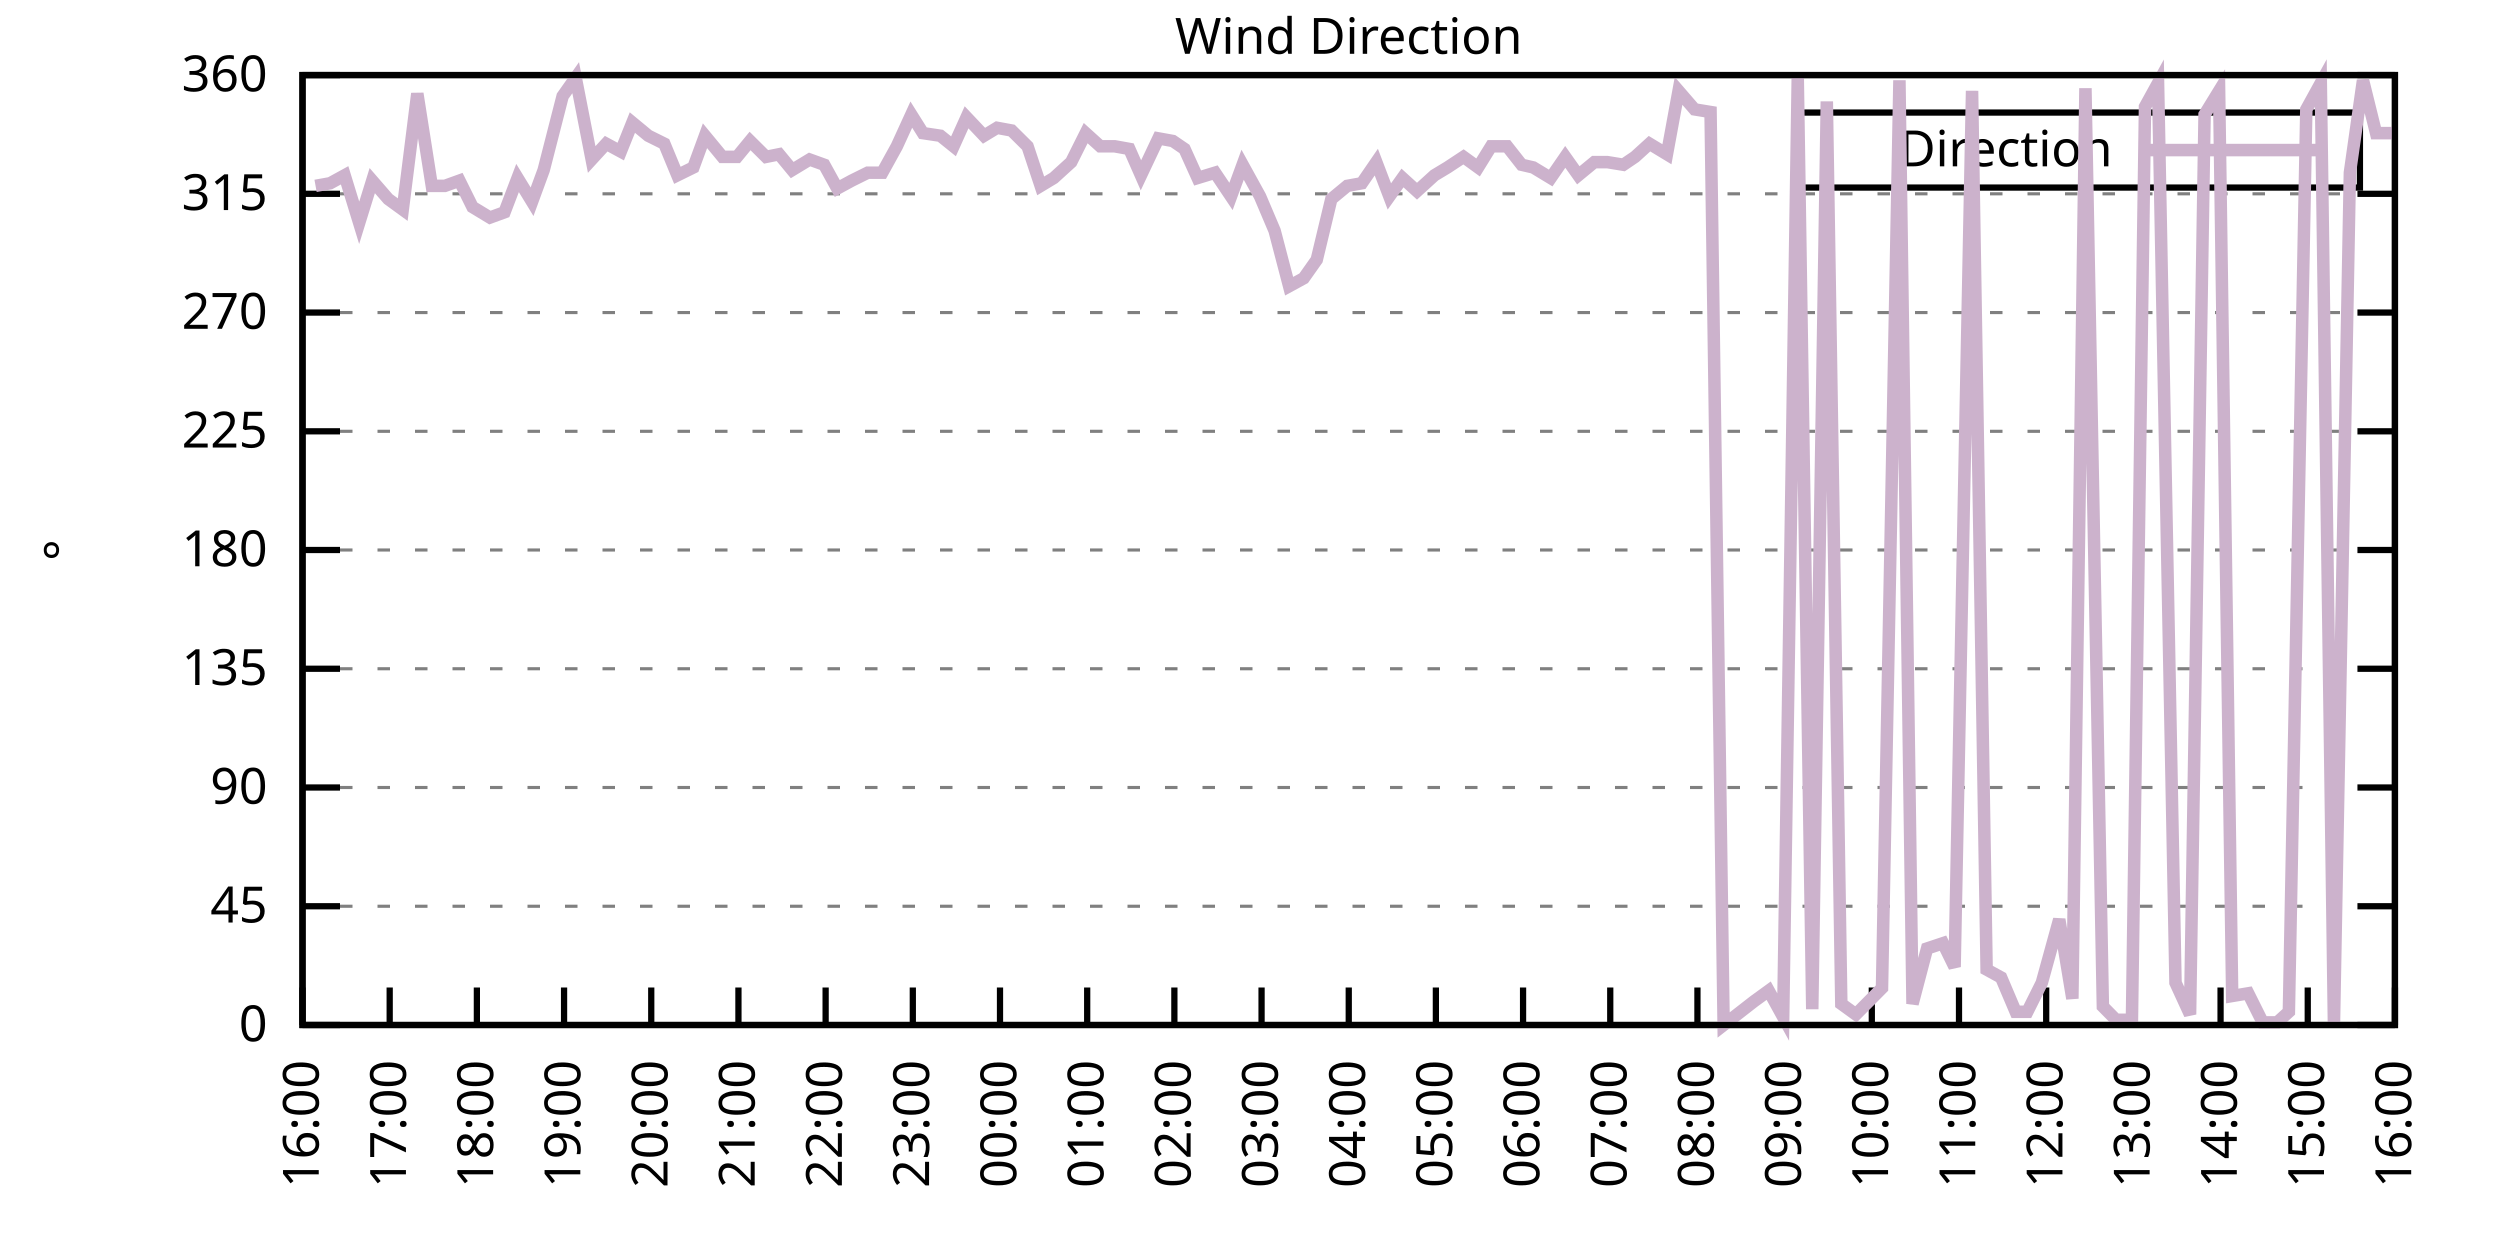
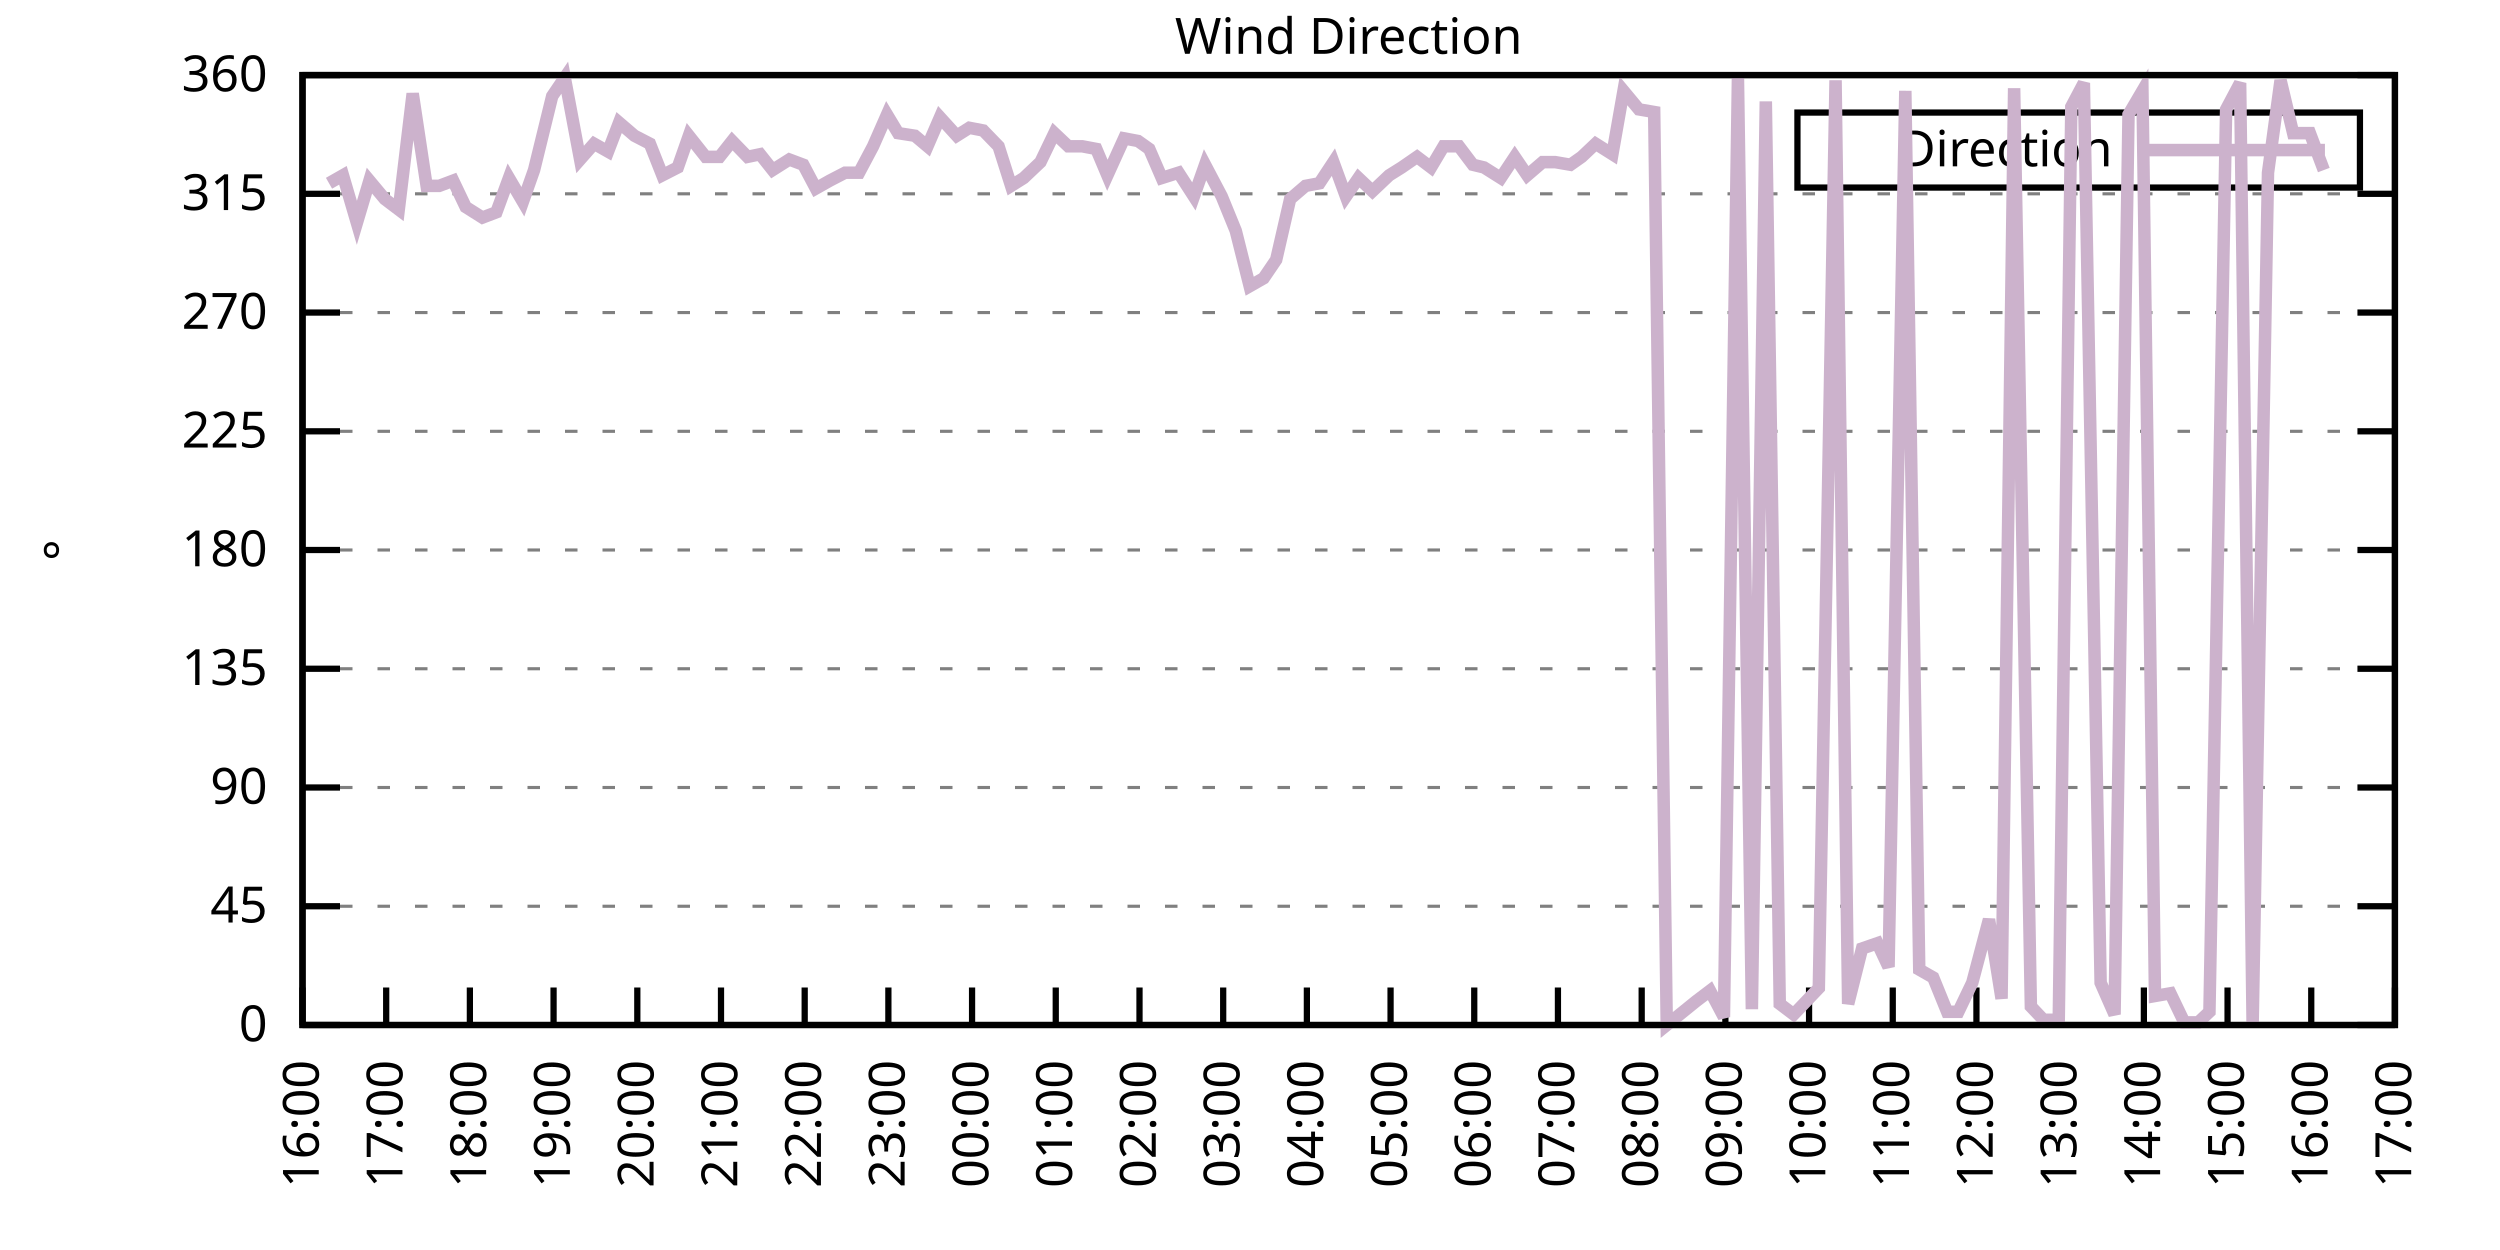
<svg xmlns="http://www.w3.org/2000/svg" xmlns:xlink="http://www.w3.org/1999/xlink" width="400" height="200" viewBox="0 0 400 200">
  <g id="gnuplot_canvas">
    <rect x="0" y="0" width="400" height="200" fill="none" />
    <defs>
      <circle id="gpDot" r="0.5" stroke-width="0.5" stroke="currentColor" />
      <path id="gpPt0" stroke-width="0.333" stroke="currentColor" d="M-1,0 h2 M0,-1 v2" />
      <path id="gpPt1" stroke-width="0.333" stroke="currentColor" d="M-1,-1 L1,1 M1,-1 L-1,1" />
      <path id="gpPt2" stroke-width="0.333" stroke="currentColor" d="M-1,0 L1,0 M0,-1 L0,1 M-1,-1 L1,1 M-1,1 L1,-1" />
      <rect id="gpPt3" stroke-width="0.333" stroke="currentColor" x="-1" y="-1" width="2" height="2" />
      <rect id="gpPt4" stroke-width="0.333" stroke="currentColor" fill="currentColor" x="-1" y="-1" width="2" height="2" />
      <circle id="gpPt5" stroke-width="0.333" stroke="currentColor" cx="0" cy="0" r="1" />
      <use xlink:href="#gpPt5" id="gpPt6" fill="currentColor" stroke="none" />
      <path id="gpPt7" stroke-width="0.333" stroke="currentColor" d="M0,-1.33 L-1.33,0.67 L1.33,0.67 z" />
      <use xlink:href="#gpPt7" id="gpPt8" fill="currentColor" stroke="none" />
      <use xlink:href="#gpPt7" id="gpPt9" stroke="currentColor" transform="rotate(180)" />
      <use xlink:href="#gpPt9" id="gpPt10" fill="currentColor" stroke="none" />
      <use xlink:href="#gpPt3" id="gpPt11" stroke="currentColor" transform="rotate(45)" />
      <use xlink:href="#gpPt11" id="gpPt12" fill="currentColor" stroke="none" />
      <path id="gpPt13" stroke-width="0.333" stroke="currentColor" d="M0,1.330 L1.265,0.411 L0.782,-1.067 L-0.782,-1.076 L-1.265,0.411 z" />
      <use xlink:href="#gpPt13" id="gpPt14" fill="currentColor" stroke="none" />
      <filter id="textbox" filterUnits="objectBoundingBox" x="0" y="0" height="1" width="1">
        <feFlood flood-color="white" flood-opacity="1" result="bgnd" />
        <feComposite in="SourceGraphic" in2="bgnd" operator="atop" />
      </filter>
      <filter id="greybox" filterUnits="objectBoundingBox" x="0" y="0" height="1" width="1">
        <feFlood flood-color="lightgrey" flood-opacity="1" result="grey" />
        <feComposite in="SourceGraphic" in2="grey" operator="atop" />
      </filter>
    </defs>
    <g fill="none" color="white" stroke="currentColor" stroke-width="1.00" stroke-linecap="butt" stroke-linejoin="miter">
</g>
    <g fill="none" color="black" stroke="currentColor" stroke-width="1.00" stroke-linecap="butt" stroke-linejoin="miter">
      <g stroke="none" shape-rendering="crispEdges">
        <polygon fill="rgb(255, 255, 255)" points="48.40,164.00 383.18,164.00 383.18,12.02 48.40,12.02 " />
      </g>
    </g>
    <g fill="none" color="black" stroke="currentColor" stroke-width="1.00" stroke-linecap="butt" stroke-linejoin="miter">
</g>
    <g fill="none" color="black" stroke="black" stroke-width="0.50" stroke-linecap="butt" stroke-linejoin="miter">
</g>
    <g fill="none" color="gray" stroke="currentColor" stroke-width="0.50" stroke-linecap="butt" stroke-linejoin="miter">
      <path stroke="gray" stroke-dasharray="2,4" class="gridline" d="M48.40,164.00 L383.19,164.00  " />
    </g>
    <g fill="none" color="gray" stroke="gray" stroke-width="1.00" stroke-linecap="butt" stroke-linejoin="miter">
</g>
    <g fill="none" color="black" stroke="currentColor" stroke-width="1.00" stroke-linecap="butt" stroke-linejoin="miter">
      <path stroke="black" d="M48.40,164.00 L54.40,164.00 M383.19,164.00 L377.19,164.00  " />
      <g transform="translate(42.80,166.60)" stroke="none" fill="black" font-family="Sans" font-size="8.00" text-anchor="end">
        <text>
          <tspan font-family="Sans"> 0</tspan>
        </text>
      </g>
    </g>
    <g fill="none" color="black" stroke="currentColor" stroke-width="1.00" stroke-linecap="butt" stroke-linejoin="miter">
</g>
    <g fill="none" color="black" stroke="black" stroke-width="0.50" stroke-linecap="butt" stroke-linejoin="miter">
</g>
    <g fill="none" color="gray" stroke="currentColor" stroke-width="0.50" stroke-linecap="butt" stroke-linejoin="miter">
      <path stroke="gray" stroke-dasharray="2,4" class="gridline" d="M48.40,145.00 L383.19,145.00  " />
    </g>
    <g fill="none" color="gray" stroke="gray" stroke-width="1.00" stroke-linecap="butt" stroke-linejoin="miter">
</g>
    <g fill="none" color="black" stroke="currentColor" stroke-width="1.00" stroke-linecap="butt" stroke-linejoin="miter">
      <path stroke="black" d="M48.40,145.00 L54.40,145.00 M383.19,145.00 L377.19,145.00  " />
      <g transform="translate(42.80,147.60)" stroke="none" fill="black" font-family="Sans" font-size="8.00" text-anchor="end">
        <text>
          <tspan font-family="Sans"> 45</tspan>
        </text>
      </g>
    </g>
    <g fill="none" color="black" stroke="currentColor" stroke-width="1.00" stroke-linecap="butt" stroke-linejoin="miter">
</g>
    <g fill="none" color="black" stroke="black" stroke-width="0.50" stroke-linecap="butt" stroke-linejoin="miter">
</g>
    <g fill="none" color="gray" stroke="currentColor" stroke-width="0.50" stroke-linecap="butt" stroke-linejoin="miter">
      <path stroke="gray" stroke-dasharray="2,4" class="gridline" d="M48.40,126.00 L383.19,126.00  " />
    </g>
    <g fill="none" color="gray" stroke="gray" stroke-width="1.00" stroke-linecap="butt" stroke-linejoin="miter">
</g>
    <g fill="none" color="black" stroke="currentColor" stroke-width="1.00" stroke-linecap="butt" stroke-linejoin="miter">
      <path stroke="black" d="M48.40,126.00 L54.40,126.00 M383.19,126.00 L377.19,126.00  " />
      <g transform="translate(42.80,128.60)" stroke="none" fill="black" font-family="Sans" font-size="8.00" text-anchor="end">
        <text>
          <tspan font-family="Sans"> 90</tspan>
        </text>
      </g>
    </g>
    <g fill="none" color="black" stroke="currentColor" stroke-width="1.00" stroke-linecap="butt" stroke-linejoin="miter">
</g>
    <g fill="none" color="black" stroke="black" stroke-width="0.50" stroke-linecap="butt" stroke-linejoin="miter">
</g>
    <g fill="none" color="gray" stroke="currentColor" stroke-width="0.50" stroke-linecap="butt" stroke-linejoin="miter">
      <path stroke="gray" stroke-dasharray="2,4" class="gridline" d="M48.40,107.00 L383.19,107.00  " />
    </g>
    <g fill="none" color="gray" stroke="gray" stroke-width="1.00" stroke-linecap="butt" stroke-linejoin="miter">
</g>
    <g fill="none" color="black" stroke="currentColor" stroke-width="1.00" stroke-linecap="butt" stroke-linejoin="miter">
      <path stroke="black" d="M48.40,107.00 L54.40,107.00 M383.19,107.00 L377.19,107.00  " />
      <g transform="translate(42.80,109.60)" stroke="none" fill="black" font-family="Sans" font-size="8.00" text-anchor="end">
        <text>
          <tspan font-family="Sans"> 135</tspan>
        </text>
      </g>
    </g>
    <g fill="none" color="black" stroke="currentColor" stroke-width="1.00" stroke-linecap="butt" stroke-linejoin="miter">
</g>
    <g fill="none" color="black" stroke="black" stroke-width="0.50" stroke-linecap="butt" stroke-linejoin="miter">
</g>
    <g fill="none" color="gray" stroke="currentColor" stroke-width="0.50" stroke-linecap="butt" stroke-linejoin="miter">
      <path stroke="gray" stroke-dasharray="2,4" class="gridline" d="M48.40,88.00 L383.19,88.00  " />
    </g>
    <g fill="none" color="gray" stroke="gray" stroke-width="1.00" stroke-linecap="butt" stroke-linejoin="miter">
</g>
    <g fill="none" color="black" stroke="currentColor" stroke-width="1.00" stroke-linecap="butt" stroke-linejoin="miter">
      <path stroke="black" d="M48.40,88.00 L54.40,88.00 M383.19,88.00 L377.19,88.00  " />
      <g transform="translate(42.80,90.60)" stroke="none" fill="black" font-family="Sans" font-size="8.00" text-anchor="end">
        <text>
          <tspan font-family="Sans"> 180</tspan>
        </text>
      </g>
    </g>
    <g fill="none" color="black" stroke="currentColor" stroke-width="1.00" stroke-linecap="butt" stroke-linejoin="miter">
</g>
    <g fill="none" color="black" stroke="black" stroke-width="0.50" stroke-linecap="butt" stroke-linejoin="miter">
</g>
    <g fill="none" color="gray" stroke="currentColor" stroke-width="0.50" stroke-linecap="butt" stroke-linejoin="miter">
      <path stroke="gray" stroke-dasharray="2,4" class="gridline" d="M48.40,69.01 L383.19,69.01  " />
    </g>
    <g fill="none" color="gray" stroke="gray" stroke-width="1.00" stroke-linecap="butt" stroke-linejoin="miter">
</g>
    <g fill="none" color="black" stroke="currentColor" stroke-width="1.00" stroke-linecap="butt" stroke-linejoin="miter">
      <path stroke="black" d="M48.40,69.01 L54.40,69.01 M383.19,69.01 L377.19,69.01  " />
      <g transform="translate(42.80,71.61)" stroke="none" fill="black" font-family="Sans" font-size="8.00" text-anchor="end">
        <text>
          <tspan font-family="Sans"> 225</tspan>
        </text>
      </g>
    </g>
    <g fill="none" color="black" stroke="currentColor" stroke-width="1.00" stroke-linecap="butt" stroke-linejoin="miter">
</g>
    <g fill="none" color="black" stroke="black" stroke-width="0.50" stroke-linecap="butt" stroke-linejoin="miter">
</g>
    <g fill="none" color="gray" stroke="currentColor" stroke-width="0.50" stroke-linecap="butt" stroke-linejoin="miter">
      <path stroke="gray" stroke-dasharray="2,4" class="gridline" d="M48.40,50.01 L383.19,50.01  " />
    </g>
    <g fill="none" color="gray" stroke="gray" stroke-width="1.00" stroke-linecap="butt" stroke-linejoin="miter">
</g>
    <g fill="none" color="black" stroke="currentColor" stroke-width="1.00" stroke-linecap="butt" stroke-linejoin="miter">
      <path stroke="black" d="M48.40,50.01 L54.40,50.01 M383.19,50.01 L377.19,50.01  " />
      <g transform="translate(42.80,52.61)" stroke="none" fill="black" font-family="Sans" font-size="8.00" text-anchor="end">
        <text>
          <tspan font-family="Sans"> 270</tspan>
        </text>
      </g>
    </g>
    <g fill="none" color="black" stroke="currentColor" stroke-width="1.00" stroke-linecap="butt" stroke-linejoin="miter">
</g>
    <g fill="none" color="black" stroke="black" stroke-width="0.50" stroke-linecap="butt" stroke-linejoin="miter">
</g>
    <g fill="none" color="gray" stroke="currentColor" stroke-width="0.50" stroke-linecap="butt" stroke-linejoin="miter">
      <path stroke="gray" stroke-dasharray="2,4" class="gridline" d="M48.40,31.01 L383.19,31.01  " />
    </g>
    <g fill="none" color="gray" stroke="gray" stroke-width="1.00" stroke-linecap="butt" stroke-linejoin="miter">
</g>
    <g fill="none" color="black" stroke="currentColor" stroke-width="1.00" stroke-linecap="butt" stroke-linejoin="miter">
      <path stroke="black" d="M48.40,31.01 L54.40,31.01 M383.19,31.01 L377.19,31.01  " />
      <g transform="translate(42.80,33.61)" stroke="none" fill="black" font-family="Sans" font-size="8.00" text-anchor="end">
        <text>
          <tspan font-family="Sans"> 315</tspan>
        </text>
      </g>
    </g>
    <g fill="none" color="black" stroke="currentColor" stroke-width="1.00" stroke-linecap="butt" stroke-linejoin="miter">
</g>
    <g fill="none" color="black" stroke="black" stroke-width="0.50" stroke-linecap="butt" stroke-linejoin="miter">
</g>
    <g fill="none" color="gray" stroke="currentColor" stroke-width="0.50" stroke-linecap="butt" stroke-linejoin="miter">
      <path stroke="gray" stroke-dasharray="2,4" class="gridline" d="M48.40,12.01 L383.19,12.01  " />
    </g>
    <g fill="none" color="gray" stroke="gray" stroke-width="1.00" stroke-linecap="butt" stroke-linejoin="miter">
</g>
    <g fill="none" color="black" stroke="currentColor" stroke-width="1.00" stroke-linecap="butt" stroke-linejoin="miter">
      <path stroke="black" d="M48.40,12.01 L54.40,12.01 M383.19,12.01 L377.19,12.01  " />
      <g transform="translate(42.80,14.61)" stroke="none" fill="black" font-family="Sans" font-size="8.00" text-anchor="end">
        <text>
          <tspan font-family="Sans"> 360</tspan>
        </text>
      </g>
    </g>
    <g fill="none" color="black" stroke="currentColor" stroke-width="1.00" stroke-linecap="butt" stroke-linejoin="miter">
      <path stroke="black" d="M48.40,164.00 L48.40,158.00  " />
      <g transform="translate(51.00,169.60) rotate(270.00)" stroke="none" fill="black" font-family="Sans" font-size="8.00" text-anchor="end">
        <text>
          <tspan font-family="Sans">16:00</tspan>
        </text>
      </g>
    </g>
    <g fill="none" color="black" stroke="currentColor" stroke-width="1.00" stroke-linecap="butt" stroke-linejoin="miter">
-       <path stroke="black" d="M62.35,164.00 L62.35,158.00  " />
-       <g transform="translate(64.95,169.60) rotate(270.00)" stroke="none" fill="black" font-family="Sans" font-size="8.00" text-anchor="end">
+       <path stroke="black" d="M61.79,164.00 L61.79,158.00  " />
+       <g transform="translate(64.39,169.60) rotate(270.00)" stroke="none" fill="black" font-family="Sans" font-size="8.00" text-anchor="end">
        <text>
          <tspan font-family="Sans">17:00</tspan>
        </text>
      </g>
    </g>
    <g fill="none" color="black" stroke="currentColor" stroke-width="1.00" stroke-linecap="butt" stroke-linejoin="miter">
-       <path stroke="black" d="M76.30,164.00 L76.30,158.00  " />
-       <g transform="translate(78.90,169.60) rotate(270.00)" stroke="none" fill="black" font-family="Sans" font-size="8.00" text-anchor="end">
+       <path stroke="black" d="M75.18,164.00 L75.18,158.00  " />
+       <g transform="translate(77.78,169.60) rotate(270.00)" stroke="none" fill="black" font-family="Sans" font-size="8.00" text-anchor="end">
        <text>
          <tspan font-family="Sans">18:00</tspan>
        </text>
      </g>
    </g>
    <g fill="none" color="black" stroke="currentColor" stroke-width="1.00" stroke-linecap="butt" stroke-linejoin="miter">
-       <path stroke="black" d="M90.25,164.00 L90.25,158.00  " />
-       <g transform="translate(92.85,169.60) rotate(270.00)" stroke="none" fill="black" font-family="Sans" font-size="8.00" text-anchor="end">
+       <path stroke="black" d="M88.57,164.00 L88.57,158.00  " />
+       <g transform="translate(91.17,169.60) rotate(270.00)" stroke="none" fill="black" font-family="Sans" font-size="8.00" text-anchor="end">
        <text>
          <tspan font-family="Sans">19:00</tspan>
        </text>
      </g>
    </g>
    <g fill="none" color="black" stroke="currentColor" stroke-width="1.00" stroke-linecap="butt" stroke-linejoin="miter">
-       <path stroke="black" d="M104.20,164.00 L104.20,158.00  " />
-       <g transform="translate(106.80,169.60) rotate(270.00)" stroke="none" fill="black" font-family="Sans" font-size="8.00" text-anchor="end">
+       <path stroke="black" d="M101.97,164.00 L101.97,158.00  " />
+       <g transform="translate(104.57,169.60) rotate(270.00)" stroke="none" fill="black" font-family="Sans" font-size="8.00" text-anchor="end">
        <text>
          <tspan font-family="Sans">20:00</tspan>
        </text>
      </g>
    </g>
    <g fill="none" color="black" stroke="currentColor" stroke-width="1.00" stroke-linecap="butt" stroke-linejoin="miter">
-       <path stroke="black" d="M118.15,164.00 L118.15,158.00  " />
-       <g transform="translate(120.75,169.60) rotate(270.00)" stroke="none" fill="black" font-family="Sans" font-size="8.00" text-anchor="end">
+       <path stroke="black" d="M115.36,164.00 L115.36,158.00  " />
+       <g transform="translate(117.96,169.60) rotate(270.00)" stroke="none" fill="black" font-family="Sans" font-size="8.00" text-anchor="end">
        <text>
          <tspan font-family="Sans">21:00</tspan>
        </text>
      </g>
    </g>
    <g fill="none" color="black" stroke="currentColor" stroke-width="1.00" stroke-linecap="butt" stroke-linejoin="miter">
-       <path stroke="black" d="M132.10,164.00 L132.10,158.00  " />
-       <g transform="translate(134.70,169.60) rotate(270.00)" stroke="none" fill="black" font-family="Sans" font-size="8.00" text-anchor="end">
+       <path stroke="black" d="M128.75,164.00 L128.75,158.00  " />
+       <g transform="translate(131.35,169.60) rotate(270.00)" stroke="none" fill="black" font-family="Sans" font-size="8.00" text-anchor="end">
        <text>
          <tspan font-family="Sans">22:00</tspan>
        </text>
      </g>
    </g>
    <g fill="none" color="black" stroke="currentColor" stroke-width="1.00" stroke-linecap="butt" stroke-linejoin="miter">
-       <path stroke="black" d="M146.05,164.00 L146.05,158.00  " />
-       <g transform="translate(148.65,169.60) rotate(270.00)" stroke="none" fill="black" font-family="Sans" font-size="8.00" text-anchor="end">
+       <path stroke="black" d="M142.14,164.00 L142.14,158.00  " />
+       <g transform="translate(144.74,169.60) rotate(270.00)" stroke="none" fill="black" font-family="Sans" font-size="8.00" text-anchor="end">
        <text>
          <tspan font-family="Sans">23:00</tspan>
        </text>
      </g>
    </g>
    <g fill="none" color="black" stroke="currentColor" stroke-width="1.00" stroke-linecap="butt" stroke-linejoin="miter">
-       <path stroke="black" d="M160.00,164.00 L160.00,158.00  " />
-       <g transform="translate(162.60,169.60) rotate(270.00)" stroke="none" fill="black" font-family="Sans" font-size="8.00" text-anchor="end">
+       <path stroke="black" d="M155.53,164.00 L155.53,158.00  " />
+       <g transform="translate(158.13,169.60) rotate(270.00)" stroke="none" fill="black" font-family="Sans" font-size="8.00" text-anchor="end">
        <text>
          <tspan font-family="Sans">00:00</tspan>
        </text>
      </g>
    </g>
    <g fill="none" color="black" stroke="currentColor" stroke-width="1.00" stroke-linecap="butt" stroke-linejoin="miter">
-       <path stroke="black" d="M173.95,164.00 L173.95,158.00  " />
-       <g transform="translate(176.55,169.60) rotate(270.00)" stroke="none" fill="black" font-family="Sans" font-size="8.00" text-anchor="end">
+       <path stroke="black" d="M168.92,164.00 L168.92,158.00  " />
+       <g transform="translate(171.52,169.60) rotate(270.00)" stroke="none" fill="black" font-family="Sans" font-size="8.00" text-anchor="end">
        <text>
          <tspan font-family="Sans">01:00</tspan>
        </text>
      </g>
    </g>
    <g fill="none" color="black" stroke="currentColor" stroke-width="1.00" stroke-linecap="butt" stroke-linejoin="miter">
-       <path stroke="black" d="M187.90,164.00 L187.90,158.00  " />
-       <g transform="translate(190.50,169.60) rotate(270.00)" stroke="none" fill="black" font-family="Sans" font-size="8.00" text-anchor="end">
+       <path stroke="black" d="M182.32,164.00 L182.32,158.00  " />
+       <g transform="translate(184.92,169.60) rotate(270.00)" stroke="none" fill="black" font-family="Sans" font-size="8.00" text-anchor="end">
        <text>
          <tspan font-family="Sans">02:00</tspan>
        </text>
      </g>
    </g>
    <g fill="none" color="black" stroke="currentColor" stroke-width="1.00" stroke-linecap="butt" stroke-linejoin="miter">
-       <path stroke="black" d="M201.85,164.00 L201.85,158.00  " />
-       <g transform="translate(204.45,169.60) rotate(270.00)" stroke="none" fill="black" font-family="Sans" font-size="8.00" text-anchor="end">
+       <path stroke="black" d="M195.71,164.00 L195.71,158.00  " />
+       <g transform="translate(198.31,169.60) rotate(270.00)" stroke="none" fill="black" font-family="Sans" font-size="8.00" text-anchor="end">
        <text>
          <tspan font-family="Sans">03:00</tspan>
        </text>
      </g>
    </g>
    <g fill="none" color="black" stroke="currentColor" stroke-width="1.00" stroke-linecap="butt" stroke-linejoin="miter">
-       <path stroke="black" d="M215.80,164.00 L215.80,158.00  " />
-       <g transform="translate(218.40,169.60) rotate(270.00)" stroke="none" fill="black" font-family="Sans" font-size="8.00" text-anchor="end">
+       <path stroke="black" d="M209.10,164.00 L209.10,158.00  " />
+       <g transform="translate(211.70,169.60) rotate(270.00)" stroke="none" fill="black" font-family="Sans" font-size="8.00" text-anchor="end">
        <text>
          <tspan font-family="Sans">04:00</tspan>
        </text>
      </g>
    </g>
    <g fill="none" color="black" stroke="currentColor" stroke-width="1.00" stroke-linecap="butt" stroke-linejoin="miter">
-       <path stroke="black" d="M229.74,164.00 L229.74,158.00  " />
-       <g transform="translate(232.34,169.60) rotate(270.00)" stroke="none" fill="black" font-family="Sans" font-size="8.00" text-anchor="end">
+       <path stroke="black" d="M222.49,164.00 L222.49,158.00  " />
+       <g transform="translate(225.09,169.60) rotate(270.00)" stroke="none" fill="black" font-family="Sans" font-size="8.00" text-anchor="end">
        <text>
          <tspan font-family="Sans">05:00</tspan>
        </text>
      </g>
    </g>
    <g fill="none" color="black" stroke="currentColor" stroke-width="1.00" stroke-linecap="butt" stroke-linejoin="miter">
-       <path stroke="black" d="M243.69,164.00 L243.69,158.00  " />
-       <g transform="translate(246.29,169.60) rotate(270.00)" stroke="none" fill="black" font-family="Sans" font-size="8.00" text-anchor="end">
+       <path stroke="black" d="M235.88,164.00 L235.88,158.00  " />
+       <g transform="translate(238.48,169.60) rotate(270.00)" stroke="none" fill="black" font-family="Sans" font-size="8.00" text-anchor="end">
        <text>
          <tspan font-family="Sans">06:00</tspan>
        </text>
      </g>
    </g>
    <g fill="none" color="black" stroke="currentColor" stroke-width="1.00" stroke-linecap="butt" stroke-linejoin="miter">
-       <path stroke="black" d="M257.64,164.00 L257.64,158.00  " />
-       <g transform="translate(260.24,169.60) rotate(270.00)" stroke="none" fill="black" font-family="Sans" font-size="8.00" text-anchor="end">
+       <path stroke="black" d="M249.27,164.00 L249.27,158.00  " />
+       <g transform="translate(251.87,169.60) rotate(270.00)" stroke="none" fill="black" font-family="Sans" font-size="8.00" text-anchor="end">
        <text>
          <tspan font-family="Sans">07:00</tspan>
        </text>
      </g>
    </g>
    <g fill="none" color="black" stroke="currentColor" stroke-width="1.00" stroke-linecap="butt" stroke-linejoin="miter">
-       <path stroke="black" d="M271.59,164.00 L271.59,158.00  " />
-       <g transform="translate(274.19,169.60) rotate(270.00)" stroke="none" fill="black" font-family="Sans" font-size="8.00" text-anchor="end">
+       <path stroke="black" d="M262.67,164.00 L262.67,158.00  " />
+       <g transform="translate(265.27,169.60) rotate(270.00)" stroke="none" fill="black" font-family="Sans" font-size="8.00" text-anchor="end">
        <text>
          <tspan font-family="Sans">08:00</tspan>
        </text>
      </g>
    </g>
    <g fill="none" color="black" stroke="currentColor" stroke-width="1.00" stroke-linecap="butt" stroke-linejoin="miter">
-       <path stroke="black" d="M285.54,164.00 L285.54,158.00  " />
-       <g transform="translate(288.14,169.60) rotate(270.00)" stroke="none" fill="black" font-family="Sans" font-size="8.00" text-anchor="end">
+       <path stroke="black" d="M276.06,164.00 L276.06,158.00  " />
+       <g transform="translate(278.66,169.60) rotate(270.00)" stroke="none" fill="black" font-family="Sans" font-size="8.00" text-anchor="end">
        <text>
          <tspan font-family="Sans">09:00</tspan>
        </text>
      </g>
    </g>
    <g fill="none" color="black" stroke="currentColor" stroke-width="1.00" stroke-linecap="butt" stroke-linejoin="miter">
-       <path stroke="black" d="M299.49,164.00 L299.49,158.00  " />
-       <g transform="translate(302.09,169.60) rotate(270.00)" stroke="none" fill="black" font-family="Sans" font-size="8.00" text-anchor="end">
+       <path stroke="black" d="M289.45,164.00 L289.45,158.00  " />
+       <g transform="translate(292.05,169.60) rotate(270.00)" stroke="none" fill="black" font-family="Sans" font-size="8.00" text-anchor="end">
        <text>
          <tspan font-family="Sans">10:00</tspan>
        </text>
      </g>
    </g>
    <g fill="none" color="black" stroke="currentColor" stroke-width="1.00" stroke-linecap="butt" stroke-linejoin="miter">
-       <path stroke="black" d="M313.44,164.00 L313.44,158.00  " />
-       <g transform="translate(316.04,169.60) rotate(270.00)" stroke="none" fill="black" font-family="Sans" font-size="8.00" text-anchor="end">
+       <path stroke="black" d="M302.84,164.00 L302.84,158.00  " />
+       <g transform="translate(305.44,169.60) rotate(270.00)" stroke="none" fill="black" font-family="Sans" font-size="8.00" text-anchor="end">
        <text>
          <tspan font-family="Sans">11:00</tspan>
        </text>
      </g>
    </g>
    <g fill="none" color="black" stroke="currentColor" stroke-width="1.00" stroke-linecap="butt" stroke-linejoin="miter">
-       <path stroke="black" d="M327.39,164.00 L327.39,158.00  " />
-       <g transform="translate(329.99,169.60) rotate(270.00)" stroke="none" fill="black" font-family="Sans" font-size="8.00" text-anchor="end">
+       <path stroke="black" d="M316.23,164.00 L316.23,158.00  " />
+       <g transform="translate(318.83,169.60) rotate(270.00)" stroke="none" fill="black" font-family="Sans" font-size="8.00" text-anchor="end">
        <text>
          <tspan font-family="Sans">12:00</tspan>
        </text>
      </g>
    </g>
    <g fill="none" color="black" stroke="currentColor" stroke-width="1.00" stroke-linecap="butt" stroke-linejoin="miter">
-       <path stroke="black" d="M341.34,164.00 L341.34,158.00  " />
-       <g transform="translate(343.94,169.60) rotate(270.00)" stroke="none" fill="black" font-family="Sans" font-size="8.00" text-anchor="end">
+       <path stroke="black" d="M329.62,164.00 L329.62,158.00  " />
+       <g transform="translate(332.22,169.60) rotate(270.00)" stroke="none" fill="black" font-family="Sans" font-size="8.00" text-anchor="end">
        <text>
          <tspan font-family="Sans">13:00</tspan>
        </text>
      </g>
    </g>
    <g fill="none" color="black" stroke="currentColor" stroke-width="1.00" stroke-linecap="butt" stroke-linejoin="miter">
-       <path stroke="black" d="M355.29,164.00 L355.29,158.00  " />
-       <g transform="translate(357.89,169.60) rotate(270.00)" stroke="none" fill="black" font-family="Sans" font-size="8.00" text-anchor="end">
+       <path stroke="black" d="M343.02,164.00 L343.02,158.00  " />
+       <g transform="translate(345.62,169.60) rotate(270.00)" stroke="none" fill="black" font-family="Sans" font-size="8.00" text-anchor="end">
        <text>
          <tspan font-family="Sans">14:00</tspan>
        </text>
      </g>
    </g>
    <g fill="none" color="black" stroke="currentColor" stroke-width="1.00" stroke-linecap="butt" stroke-linejoin="miter">
-       <path stroke="black" d="M369.24,164.00 L369.24,158.00  " />
-       <g transform="translate(371.84,169.60) rotate(270.00)" stroke="none" fill="black" font-family="Sans" font-size="8.00" text-anchor="end">
+       <path stroke="black" d="M356.41,164.00 L356.41,158.00  " />
+       <g transform="translate(359.01,169.60) rotate(270.00)" stroke="none" fill="black" font-family="Sans" font-size="8.00" text-anchor="end">
        <text>
          <tspan font-family="Sans">15:00</tspan>
+         </text>
+       </g>
+     </g>
+     <g fill="none" color="black" stroke="currentColor" stroke-width="1.00" stroke-linecap="butt" stroke-linejoin="miter">
+       <path stroke="black" d="M369.80,164.00 L369.80,158.00  " />
+       <g transform="translate(372.40,169.60) rotate(270.00)" stroke="none" fill="black" font-family="Sans" font-size="8.00" text-anchor="end">
+         <text>
+           <tspan font-family="Sans">16:00</tspan>
        </text>
      </g>
    </g>
    <g fill="none" color="black" stroke="currentColor" stroke-width="1.00" stroke-linecap="butt" stroke-linejoin="miter">
      <path stroke="black" d="M383.19,164.00 L383.19,158.00  " />
      <g transform="translate(385.79,169.60) rotate(270.00)" stroke="none" fill="black" font-family="Sans" font-size="8.00" text-anchor="end">
        <text>
-           <tspan font-family="Sans">16:00</tspan>
+           <tspan font-family="Sans">17:00</tspan>
        </text>
      </g>
    </g>
    <g fill="none" color="black" stroke="currentColor" stroke-width="1.00" stroke-linecap="butt" stroke-linejoin="miter">
</g>
    <g fill="none" color="black" stroke="currentColor" stroke-width="1.00" stroke-linecap="butt" stroke-linejoin="miter">
      <path stroke="black" d="M48.40,12.01 L48.40,164.00 L383.19,164.00 L383.19,12.01 L48.40,12.01 Z  " />
    </g>
    <g fill="none" color="black" stroke="currentColor" stroke-width="1.00" stroke-linecap="butt" stroke-linejoin="miter">
</g>
    <g fill="none" color="black" stroke="currentColor" stroke-width="1.00" stroke-linecap="butt" stroke-linejoin="miter">
      <path stroke="black" d="M287.59,30.01 L287.59,18.01 L377.59,18.01 L377.59,30.01 L287.59,30.01 Z  " />
    </g>
    <g id="Wind_direction_plot_1">
      <g fill="none" color="white" stroke="black" stroke-width="2.00" stroke-linecap="butt" stroke-linejoin="miter">
</g>
      <g fill="none" color="black" stroke="currentColor" stroke-width="2.00" stroke-linecap="butt" stroke-linejoin="miter">
        <g transform="translate(337.99,26.61)" stroke="none" fill="black" font-family="Sans" font-size="8.00" text-anchor="end">
          <text>
            <tspan font-family="Sans">Direction</tspan>
          </text>
        </g>
      </g>
      <g fill="none" color="black" stroke="currentColor" stroke-width="2.00" stroke-linecap="butt" stroke-linejoin="miter">
-         <path stroke="rgb(204, 178, 204)" d="M343.59,24.01 L371.99,24.01 M50.49,29.74 L52.82,29.32 L55.14,28.05 L57.47,35.65 L59.56,28.90 L62.12,31.85   L64.44,33.54 L66.77,14.97 L69.09,29.74 L71.18,29.74 L73.51,28.90 L75.60,33.12 L78.39,34.81 L80.72,33.96   L82.81,28.48 L85.13,32.28 L86.99,27.21 L90.02,15.39 L92.11,12.43 L94.67,25.52 L96.99,22.99 L99.32,24.25   L101.18,19.61 L103.73,21.72 L106.29,22.99 L108.38,28.05 L110.94,26.79 L112.80,21.72 L115.59,25.10 L117.92,25.10   L120.01,22.56 L122.57,25.10 L124.66,24.68 L126.75,27.21 L129.54,25.52 L131.87,26.36 L133.96,30.16 L136.28,28.90   L138.84,27.63 L141.16,27.63 L143.49,23.41 L145.81,18.34 L147.67,21.30 L150.46,21.72 L152.56,23.41 L154.65,18.77   L157.44,21.72 L159.53,20.45 L161.86,20.88 L164.41,23.41 L166.51,29.74 L168.60,28.48 L171.39,25.94 L173.71,21.30   L176.04,23.41 L178.36,23.41 L180.69,23.83 L182.55,28.05 L185.34,22.14 L187.66,22.56 L189.52,23.83 L191.62,28.48   L194.41,27.63 L196.96,31.43 L198.82,26.36 L201.61,31.43 L203.94,36.92 L206.26,45.79 L208.59,44.52 L210.68,41.56   L213.01,31.85 L215.56,29.74 L217.89,29.32 L220.21,25.94 L222.30,31.43 L224.40,28.48 L226.72,30.59 L229.51,28.05   L231.60,26.79 L234.16,25.10 L236.49,26.79 L238.58,23.41 L241.14,23.41 L243.46,26.36 L245.32,26.79 L248.11,28.48   L250.44,25.10 L252.53,28.05 L255.09,25.94 L257.18,25.94 L259.74,26.36 L261.60,25.10 L263.92,22.99 L266.71,24.68   L268.57,14.54 L271.13,17.50 L273.69,17.92 L275.78,164.00 L280.66,160.20 L282.99,158.51 L285.31,162.73 L287.64,12.43   L289.96,161.47 L292.29,16.23 L294.61,160.62 L296.94,162.31 L299.03,160.20 L301.12,158.09 L303.91,12.85 L306.00,160.62   L308.33,151.76 L310.88,150.91 L312.74,154.71 L315.53,14.54 L317.86,155.13 L320.18,156.40 L322.51,161.89 L324.37,161.89   L326.69,157.24 L329.48,147.11 L331.58,159.78 L333.67,14.12 L336.46,161.04 L338.55,163.16 L341.11,163.16 L343.20,17.08   L345.29,13.28 L348.08,157.24 L350.41,162.31 L352.73,18.34 L355.06,14.54 L357.15,159.36 L359.71,158.93 L362.03,163.58   L364.36,163.58 L366.22,161.89 L369.01,17.50 L371.33,13.28 L373.43,164.00 L375.98,27.63 L378.08,12.85 L380.17,21.30   L382.96,21.30  " />
+         <path stroke="rgb(204, 178, 204)" d="M343.59,24.01 L371.99,24.01 M52.64,29.32 L54.87,28.05 L57.10,35.65 L59.11,28.90 L61.57,31.85 L63.80,33.54   L66.03,14.97 L68.26,29.74 L70.27,29.74 L72.50,28.90 L74.51,33.12 L77.19,34.81 L79.42,33.96 L81.43,28.48   L83.66,32.28 L85.45,27.21 L88.35,15.39 L90.36,12.43 L92.82,25.52 L95.05,22.99 L97.28,24.25 L99.06,19.61   L101.52,21.72 L103.98,22.99 L105.98,28.05 L108.44,26.79 L110.22,21.72 L112.90,25.10 L115.13,25.10 L117.14,22.56   L119.60,25.10 L121.61,24.68 L123.62,27.21 L126.29,25.52 L128.53,26.36 L130.54,30.16 L132.77,28.90 L135.22,27.63   L137.45,27.63 L139.69,23.41 L141.92,18.34 L143.70,21.30 L146.38,21.72 L148.39,23.41 L150.40,18.77 L153.08,21.72   L155.09,20.45 L157.32,20.88 L159.77,23.41 L161.78,29.74 L163.79,28.48 L166.47,25.94 L168.70,21.30 L170.93,23.41   L173.17,23.41 L175.40,23.83 L177.18,28.05 L179.86,22.14 L182.09,22.56 L183.88,23.83 L185.89,28.48 L188.57,27.63   L191.02,31.43 L192.81,26.36 L195.48,31.43 L197.72,36.92 L199.95,45.79 L202.18,44.52 L204.19,41.56 L206.42,31.85   L208.88,29.74 L211.11,29.32 L213.34,25.94 L215.35,31.43 L217.36,28.48 L219.59,30.59 L222.27,28.05 L224.28,26.79   L226.73,25.10 L228.96,26.79 L230.97,23.41 L233.43,23.41 L235.66,26.36 L237.44,26.79 L240.12,28.48 L242.36,25.10   L244.36,28.05 L246.82,25.94 L248.83,25.94 L251.28,26.36 L253.07,25.10 L255.30,22.99 L257.98,24.68 L259.76,14.54   L262.22,17.50 L264.67,17.92 L266.68,164.00 L271.37,160.20 L273.60,158.51 L275.83,162.73 L278.07,12.43 L280.30,161.47   L282.53,16.23 L284.76,160.62 L286.99,162.31 L289.00,160.20 L291.01,158.09 L293.69,12.85 L295.70,160.62 L297.93,151.76   L300.39,150.91 L302.17,154.71 L304.85,14.54 L307.08,155.13 L309.31,156.40 L311.54,161.89 L313.33,161.89 L315.56,157.24   L318.24,147.11 L320.25,159.78 L322.26,14.12 L324.94,161.04 L326.95,163.16 L329.40,163.16 L331.41,17.08 L333.42,13.28   L336.10,157.24 L338.33,162.31 L340.56,18.34 L342.79,14.54 L344.80,159.36 L347.26,158.93 L349.49,163.58 L351.72,163.58   L353.51,161.89 L356.18,17.50 L358.42,13.28 L360.42,164.00 L362.88,27.63 L364.89,12.85 L366.90,21.30 L369.58,21.30   L371.81,27.21  " />
      </g>
    </g>
    <g fill="none" color="black" stroke="currentColor" stroke-width="2.00" stroke-linecap="butt" stroke-linejoin="miter">
</g>
    <g fill="none" color="black" stroke="black" stroke-width="1.00" stroke-linecap="butt" stroke-linejoin="miter">
</g>
    <g fill="none" color="black" stroke="currentColor" stroke-width="1.00" stroke-linecap="butt" stroke-linejoin="miter">
      <path stroke="black" d="M48.40,12.01 L48.40,164.00 L383.19,164.00 L383.19,12.01 L48.40,12.01 Z  " />
      <g transform="translate(12.80,88.01) rotate(270.00)" stroke="none" fill="black" font-family="Sans" font-size="8.00" text-anchor="middle">
        <text>
          <tspan font-family="Sans">°</tspan>
        </text>
      </g>
    </g>
    <g fill="none" color="black" stroke="currentColor" stroke-width="1.00" stroke-linecap="butt" stroke-linejoin="miter">
</g>
    <g fill="none" color="black" stroke="currentColor" stroke-width="1.00" stroke-linecap="butt" stroke-linejoin="miter">
      <g transform="translate(215.79,8.61)" stroke="none" fill="black" font-family="Sans" font-size="8.00" text-anchor="middle">
        <text>
          <tspan font-family="Sans">Wind Direction</tspan>
        </text>
      </g>
    </g>
    <g fill="none" color="black" stroke="currentColor" stroke-width="1.00" stroke-linecap="butt" stroke-linejoin="miter">
</g>
  </g>
</svg>
